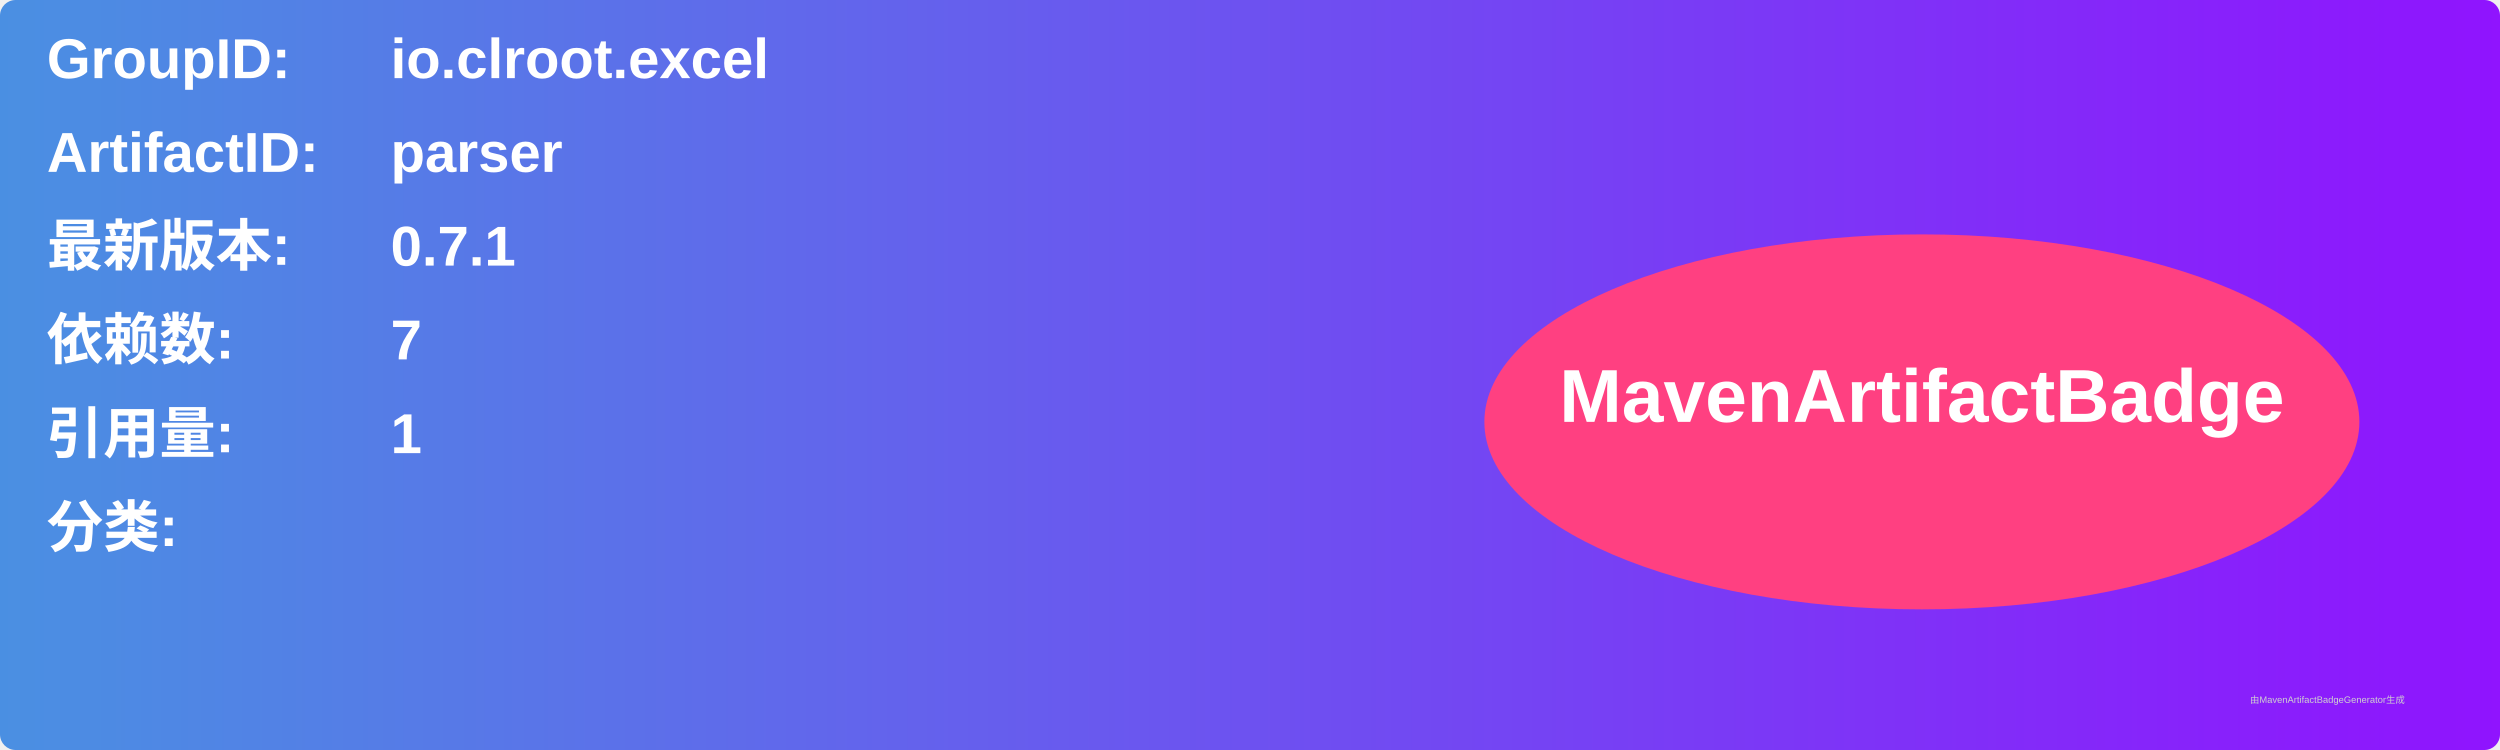
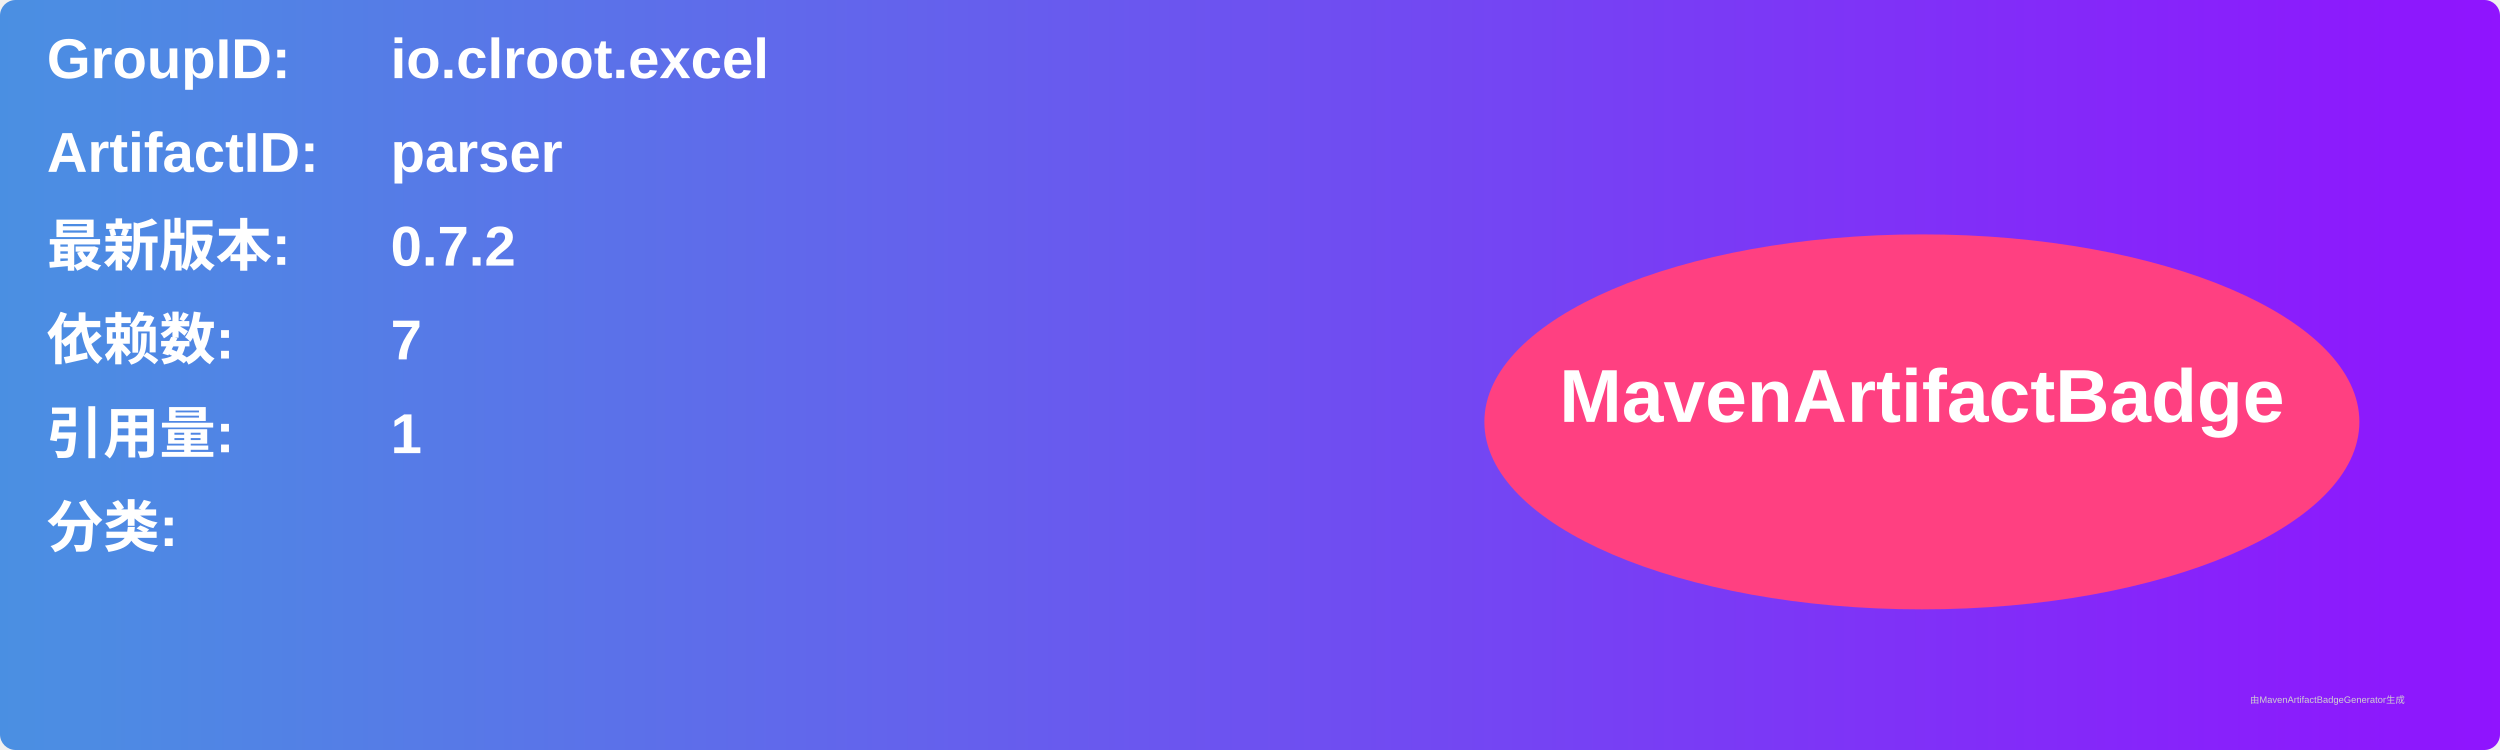
<svg xmlns="http://www.w3.org/2000/svg" width="800" height="240" viewBox="0 0 800 240">
  <linearGradient id="grad" x1="0%" y1="0%" x2="100%" y2="0%">
    <stop offset="0%" stop-color="#4a90e2" />
    <stop offset="100%" stop-color="#9013fe" />
  </linearGradient>
  <rect width="100%" height="100%" rx="5" ry="5" fill="url(#grad)" />
  <g transform="translate(15, 15)">
    <text x="0" y="10" font-family="Arial" font-size="18" fill="white" font-weight="bold" width="260">GroupID:</text>
    <text x="110" y="10" font-family="Arial" font-size="18" fill="white" font-weight="bold" width="460">io.clroot.excel</text>
    <text x="0" y="40" font-family="Arial" font-size="18" fill="white" font-weight="bold" width="260">ArtifactID:</text>
    <text x="110" y="40" font-family="Arial" font-size="18" fill="white" font-weight="bold" width="460">parser</text>
    <text x="0" y="70" font-family="Arial" font-size="18" fill="white" font-weight="bold">最新版本:</text>
    <text x="110" y="70" font-family="Arial" font-size="18" fill="white" font-weight="bold">
-       <tspan font-weight="bold">0.7.1</tspan>
+       <tspan font-weight="bold">0.7.2</tspan>
    </text>
    <text x="0" y="100" font-family="Arial" font-size="18" fill="white" font-weight="bold">依赖数: </text>
    <text x="110" y="100" font-family="Arial" font-size="18" fill="white">
      <tspan font-weight="bold">7</tspan>
    </text>
    <text x="0" y="130" font-family="Arial" font-size="18" fill="white" font-weight="bold">引用量: </text>
    <text x="110" y="130" font-family="Arial" font-size="18" fill="white">
      <tspan font-weight="bold">1</tspan>
    </text>
    <text x="0" y="160" font-family="Arial" font-size="18" fill="white" font-weight="bold">分类:</text>
    <text x="10" y="190" font-family="Arial" font-size="10" fill="white">
      <tspan font-weight="bold" />
    </text>
    <ellipse cx="600" cy="120" rx="140" ry="60" fill="#ff4081" />
    <text x="600" y="120" text-anchor="middle" font-family="Arial" font-size="24" fill="white" font-weight="bold">MavenArtifactBadge</text>
  </g>
  <text x="720" y="225" font-family="Arial" font-size="3" fill="#d0d0d0">由MavenArtifactBadgeGenerator生成</text>
</svg>
